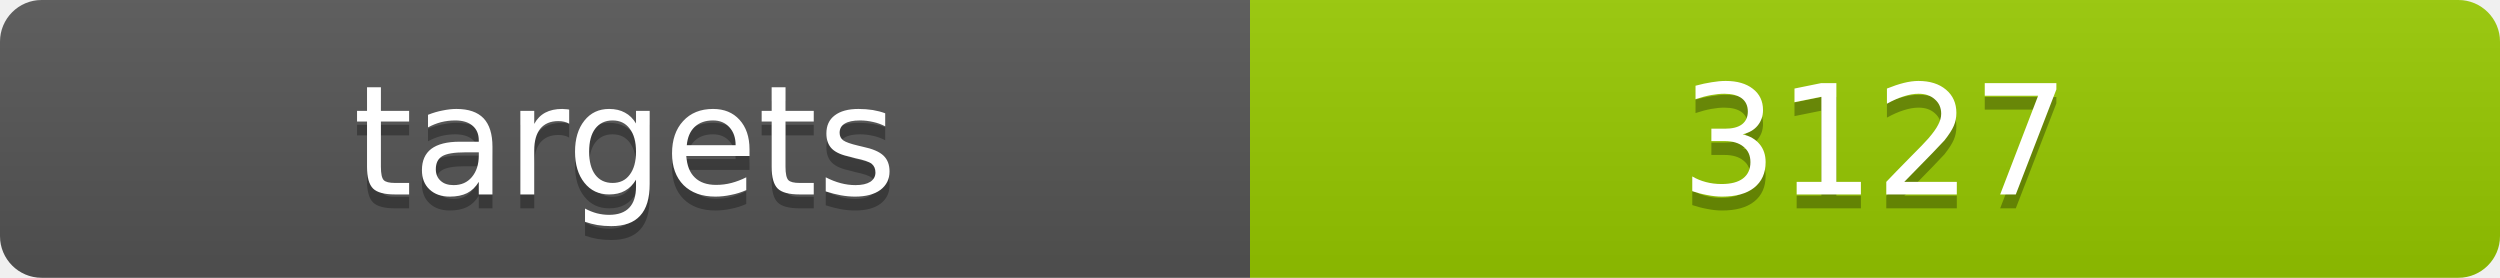
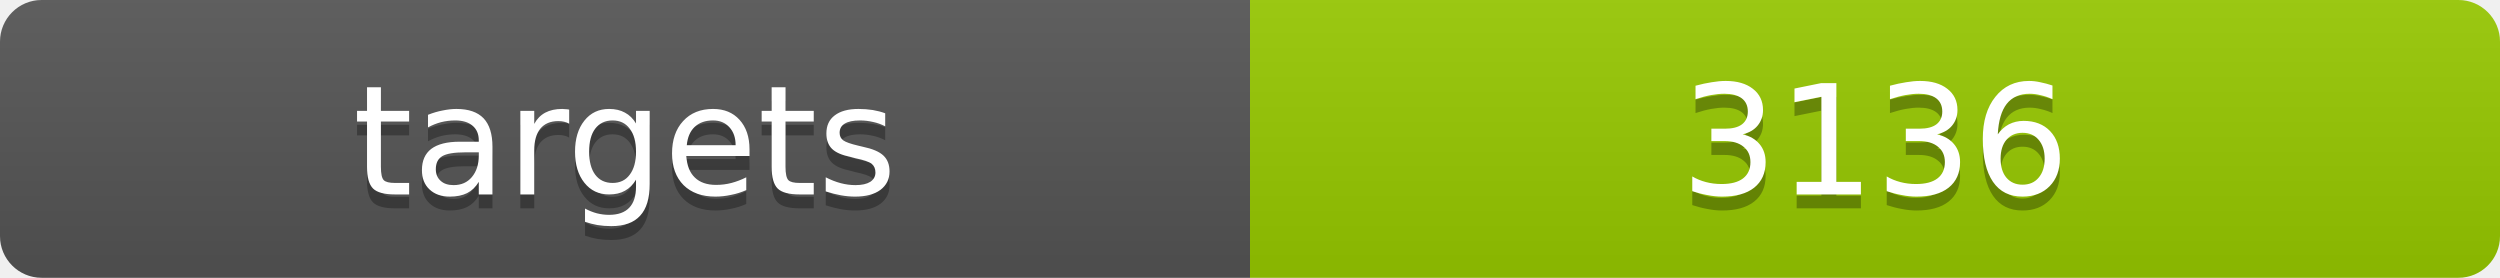
<svg xmlns="http://www.w3.org/2000/svg" width="180" height="20">
  <linearGradient id="b" x2="0" y2="100%">
    <stop offset="0" stop-color="#bbb" stop-opacity=".1" />
    <stop offset="1" stop-opacity=".1" />
  </linearGradient>
  <clipPath id="a">
    <rect width="180" height="20" rx="3" fill="#fff" />
  </clipPath>
  <g clip-path="url(#a)">
    <path fill="#555" d="M0 0h90v20H0z" />
    <path fill="#97ca00" d="M90 0h90v20H90z" />
    <path fill="url(#b)" d="M0 0h180v20H0z" />
  </g>
  <g fill="#fff" text-anchor="middle" font-family="DejaVu Sans,Verdana,Geneva,sans-serif" font-size="11">
    <text x="45" y="15" fill="#010101" fill-opacity=".3">targets</text>
    <text x="45" y="14">targets</text>
-     <text x="135" y="15" fill="#010101" fill-opacity=".3">3127</text>
-     <text x="135" y="14">3127</text>
+     <text x="135" y="15" fill="#010101" fill-opacity=".3">3136</text>
+     <text x="135" y="14">3136</text>
  </g>
</svg>
